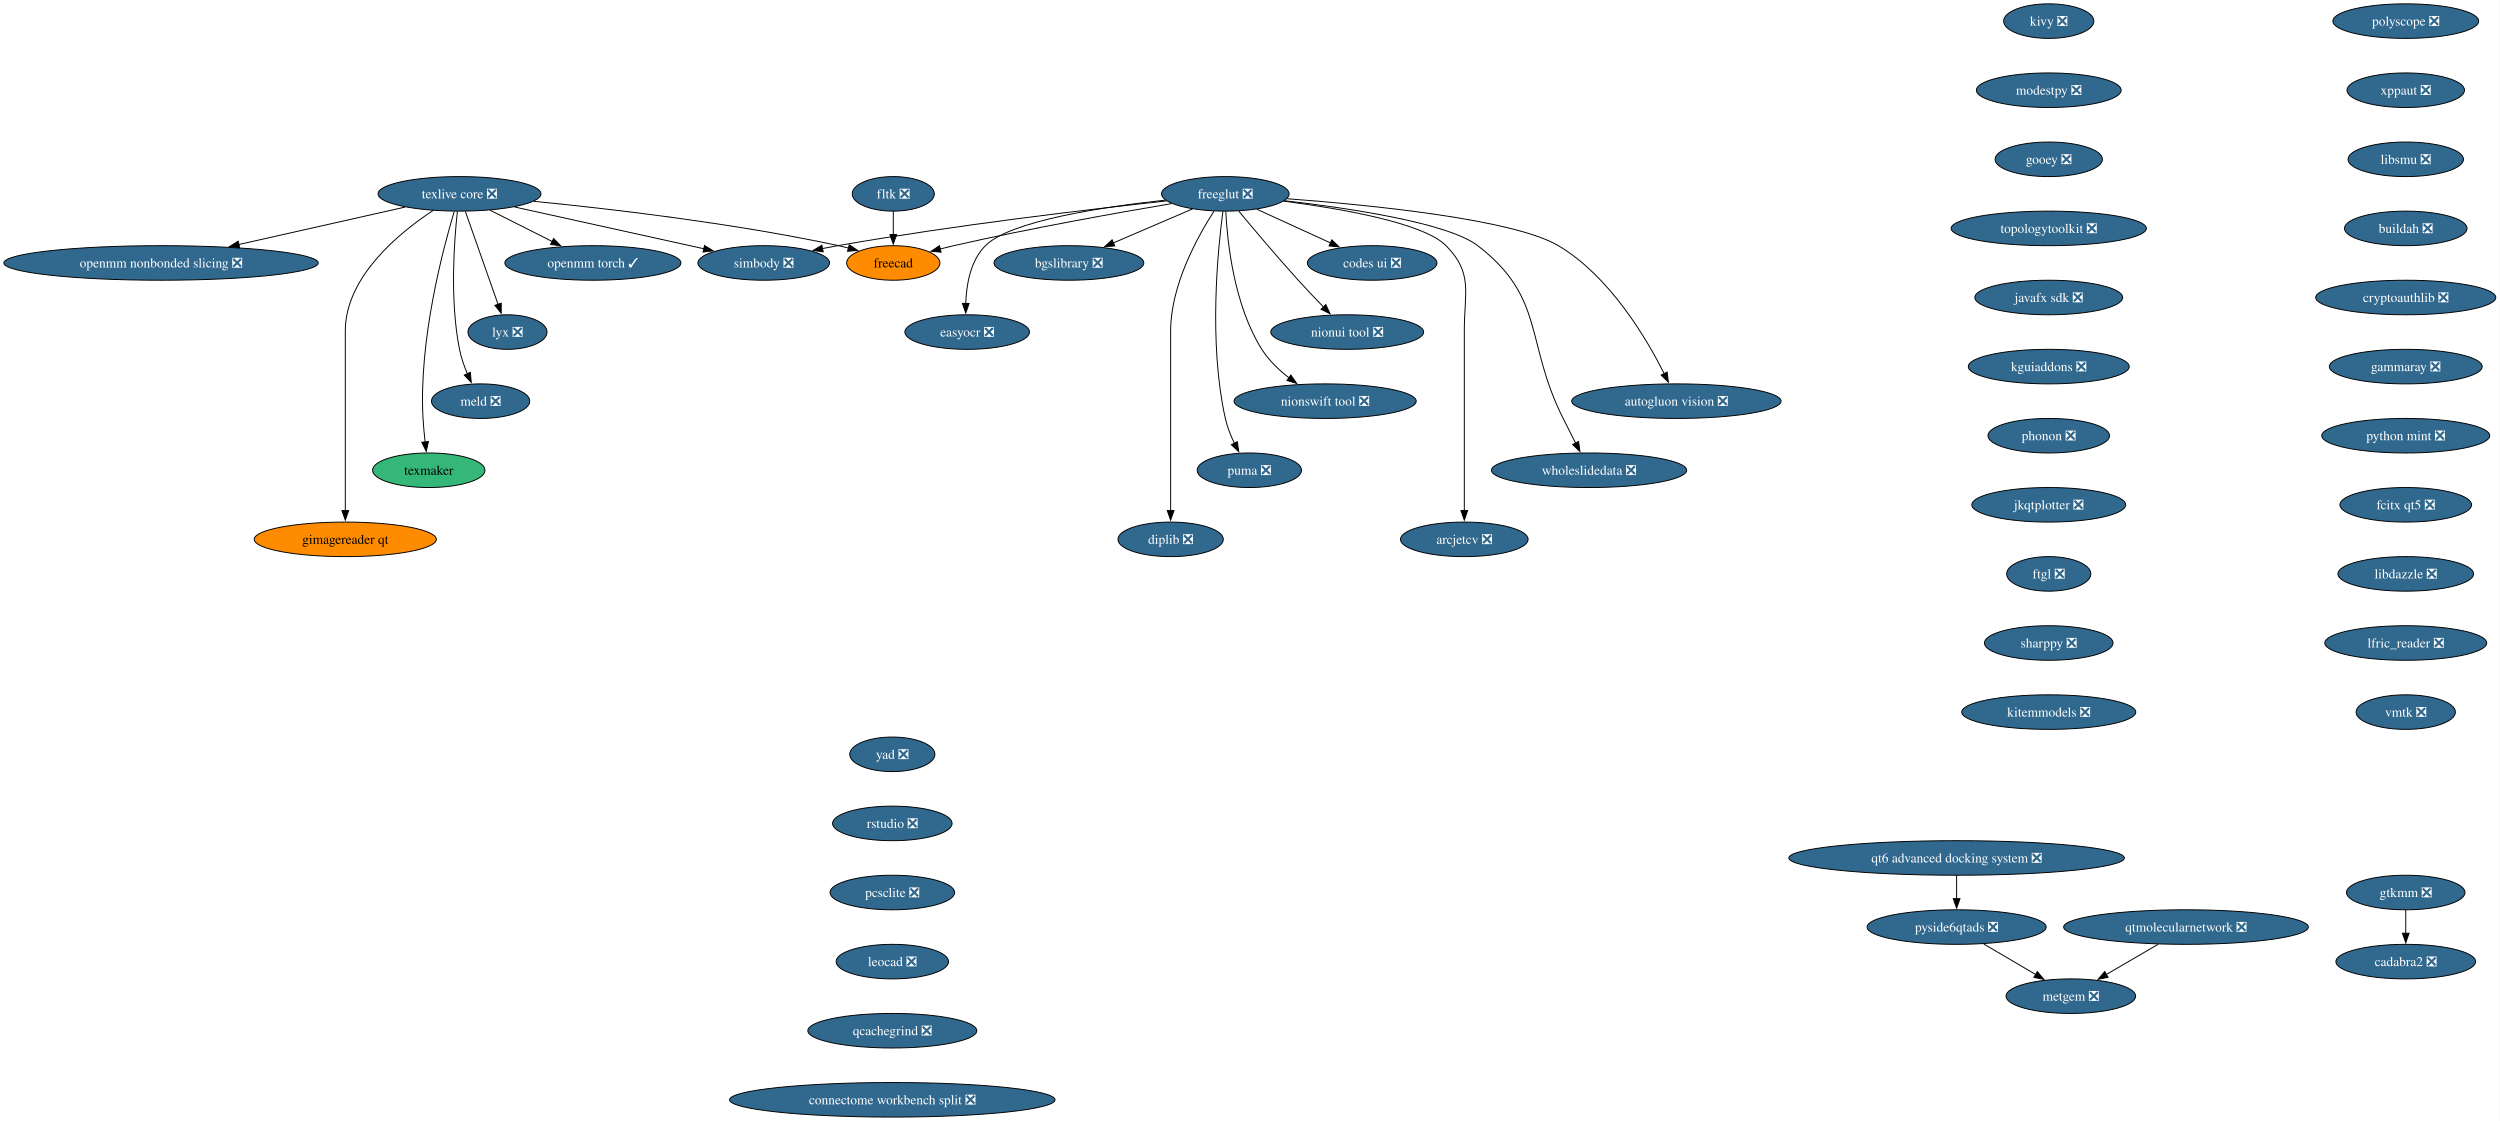
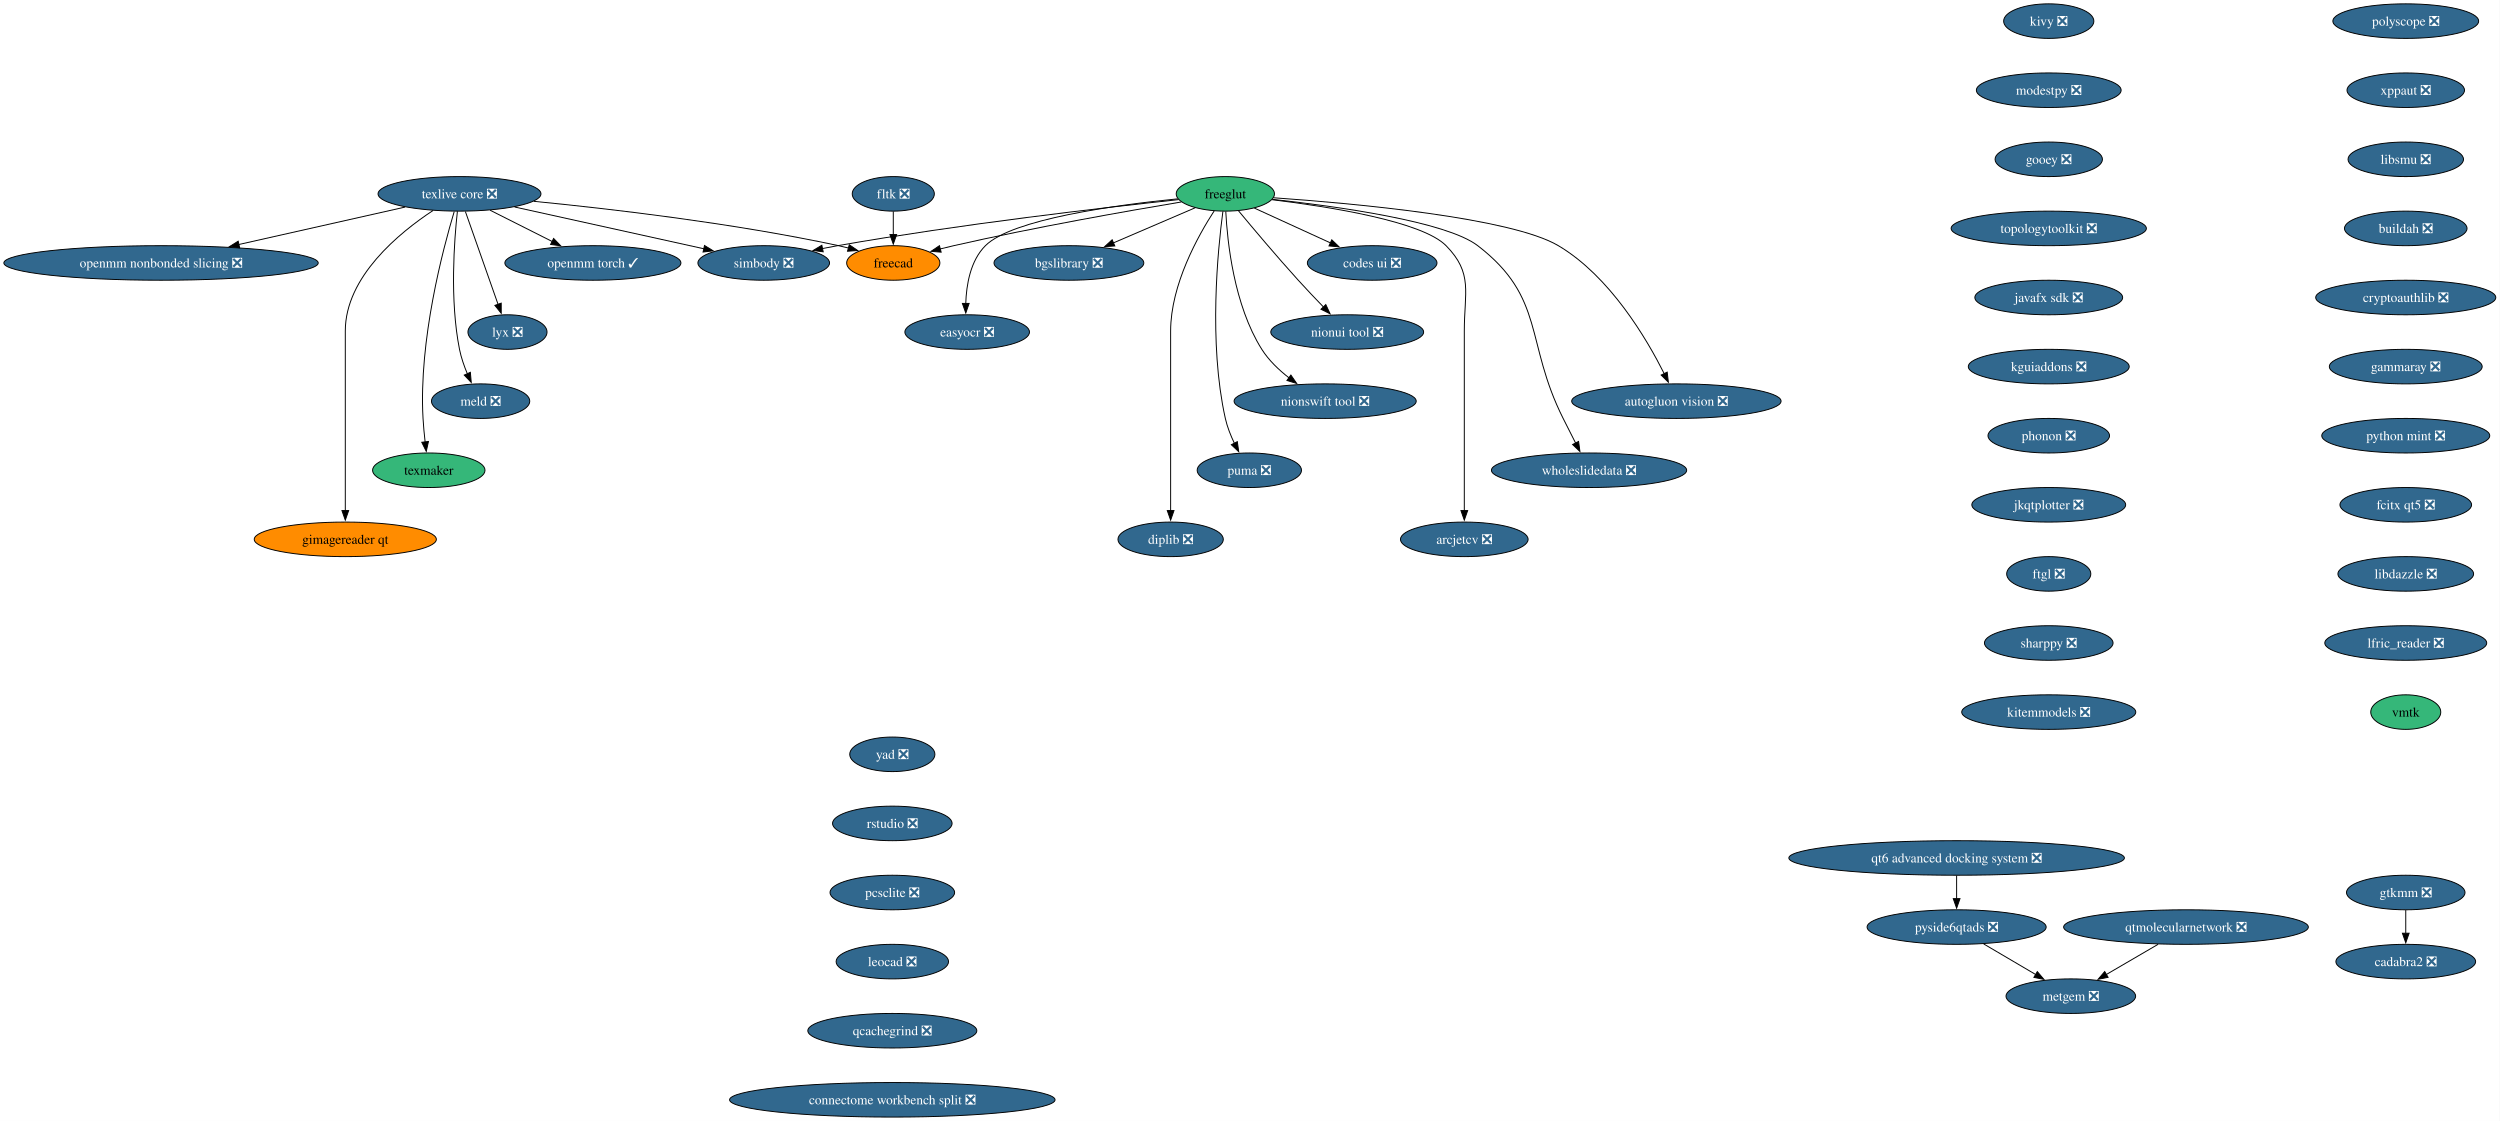
<svg xmlns="http://www.w3.org/2000/svg" xmlns:xlink="http://www.w3.org/1999/xlink" width="2605pt" height="1168pt" viewBox="0.00 0.00 2605.00 1168.00">
  <g id="graph0" class="graph" transform="scale(1 1) rotate(0) translate(4 1164)">
    <polygon fill="white" stroke="none" points="-4,4 -4,-1164 2600.62,-1164 2600.62,4 -4,4" />
    <g id="node1" class="node">
      <g id="a_node1">
        <a xlink:href="https://github.com/conda-forge/simbody-feedstock/pull/43" xlink:title="simbody ❎">
          <ellipse fill="#31688e" stroke="black" cx="791.8" cy="-890" rx="68.57" ry="18" />
          <text xml:space="preserve" text-anchor="middle" x="791.8" y="-885.33" font-family="Times,serif" font-size="14.00" fill="white">simbody ❎</text>
        </a>
      </g>
    </g>
    <g id="node2" class="node">
      <g id="a_node2">
        <a xlink:href="https://github.com/conda-forge/texlive-core-feedstock/pull/108" xlink:title="texlive core ❎">
          <ellipse fill="#31688e" stroke="black" cx="474.8" cy="-962" rx="84.88" ry="18" />
          <text xml:space="preserve" text-anchor="middle" x="474.8" y="-957.33" font-family="Times,serif" font-size="14.00" fill="white">texlive core ❎</text>
        </a>
      </g>
    </g>
    <g id="edge1" class="edge">
      <path fill="none" stroke="black" d="M532.2,-948.32C587.9,-936.02 672.19,-917.41 729.5,-904.76" />
      <polygon fill="black" stroke="black" points="730.09,-908.21 739.1,-902.64 728.58,-901.37 730.09,-908.21" />
    </g>
    <g id="node3" class="node">
      <g id="a_node3">
        <a xlink:href="https://github.com/conda-forge/freecad-feedstock" xlink:title="freecad">
          <ellipse fill="#ff8c00" stroke="black" cx="926.8" cy="-890" rx="48.58" ry="18" />
          <text xml:space="preserve" text-anchor="middle" x="926.8" y="-885.33" font-family="Times,serif" font-size="14.00">freecad</text>
        </a>
      </g>
    </g>
    <g id="edge2" class="edge">
      <path fill="none" stroke="black" d="M552.24,-954.22C632.33,-946.37 760.71,-931.43 869.8,-908 873.17,-907.28 876.64,-906.45 880.11,-905.56" />
      <polygon fill="black" stroke="black" points="880.95,-908.96 889.68,-902.96 879.11,-902.21 880.95,-908.96" />
    </g>
    <g id="node4" class="node">
      <g id="a_node4">
        <a xlink:href="https://github.com/conda-forge/openmm-torch-feedstock/pull/72" xlink:title="openmm torch ✓">
          <ellipse fill="#31688e" stroke="black" cx="613.8" cy="-890" rx="91.72" ry="18" />
          <text xml:space="preserve" text-anchor="middle" x="613.8" y="-885.33" font-family="Times,serif" font-size="14.00" fill="white">openmm torch ✓</text>
        </a>
      </g>
    </g>
    <g id="edge3" class="edge">
      <path fill="none" stroke="black" d="M506.69,-944.94C525.88,-935.27 550.56,-922.84 571.39,-912.35" />
      <polygon fill="black" stroke="black" points="572.87,-915.53 580.22,-907.91 569.72,-909.28 572.87,-915.53" />
    </g>
    <g id="node5" class="node">
      <g id="a_node5">
        <a xlink:href="https://github.com/conda-forge/lyx-feedstock/pull/13" xlink:title="lyx ❎">
          <ellipse fill="#31688e" stroke="black" cx="524.8" cy="-818" rx="41.21" ry="18" />
          <text xml:space="preserve" text-anchor="middle" x="524.8" y="-813.33" font-family="Times,serif" font-size="14.00" fill="white">lyx ❎</text>
        </a>
      </g>
    </g>
    <g id="edge4" class="edge">
      <path fill="none" stroke="black" d="M480.93,-943.59C489.45,-919.4 504.95,-875.36 515.06,-846.65" />
      <polygon fill="black" stroke="black" points="518.25,-848.13 518.27,-837.54 511.65,-845.81 518.25,-848.13" />
    </g>
    <g id="node6" class="node">
      <g id="a_node6">
        <a xlink:href="https://github.com/conda-forge/meld-feedstock/pull/29" xlink:title="meld ❎">
          <ellipse fill="#31688e" stroke="black" cx="496.8" cy="-746" rx="51.21" ry="18" />
          <text xml:space="preserve" text-anchor="middle" x="496.8" y="-741.33" font-family="Times,serif" font-size="14.00" fill="white">meld ❎</text>
        </a>
      </g>
    </g>
    <g id="edge5" class="edge">
      <path fill="none" stroke="black" d="M472.62,-943.86C469.34,-914.21 464.53,-851.54 474.8,-800 476.51,-791.4 479.65,-782.45 483.02,-774.41" />
      <polygon fill="black" stroke="black" points="486.12,-776.05 487.04,-765.5 479.74,-773.17 486.12,-776.05" />
    </g>
    <g id="node7" class="node">
      <g id="a_node7">
        <a xlink:href="https://github.com/conda-forge/texmaker-feedstock" xlink:title="texmaker">
          <ellipse fill="#35b779" stroke="black" cx="442.8" cy="-674" rx="58.57" ry="18" />
          <text xml:space="preserve" text-anchor="middle" x="442.8" y="-669.33" font-family="Times,serif" font-size="14.00">texmaker</text>
        </a>
      </g>
    </g>
    <g id="edge6" class="edge">
      <path fill="none" stroke="black" d="M469.3,-943.6C457.71,-905.06 432.2,-809.43 436.8,-728 437.25,-720.02 438.08,-711.39 438.98,-703.47" />
      <polygon fill="black" stroke="black" points="442.44,-704 440.18,-693.65 435.49,-703.15 442.44,-704" />
    </g>
    <g id="node8" class="node">
      <g id="a_node8">
        <a xlink:href="https://github.com/conda-forge/gimagereader-qt-feedstock" xlink:title="gimagereader qt">
          <ellipse fill="#ff8c00" stroke="black" cx="355.8" cy="-602" rx="94.88" ry="18" />
          <text xml:space="preserve" text-anchor="middle" x="355.8" y="-597.33" font-family="Times,serif" font-size="14.00">gimagereader qt</text>
        </a>
      </g>
    </g>
    <g id="edge7" class="edge">
      <path fill="none" stroke="black" d="M447.2,-944.65C412.04,-921.5 355.8,-875.61 355.8,-819 355.8,-819 355.8,-819 355.8,-745 355.8,-705.74 355.8,-660.38 355.8,-631.69" />
      <polygon fill="black" stroke="black" points="359.3,-632 355.8,-622 352.3,-632 359.3,-632" />
    </g>
    <g id="node9" class="node">
      <g id="a_node9">
        <a xlink:href="https://github.com/conda-forge/openmm-nonbonded-slicing-feedstock/pull/14" xlink:title="openmm nonbonded slicing ❎">
          <ellipse fill="#31688e" stroke="black" cx="163.8" cy="-890" rx="163.8" ry="18" />
          <text xml:space="preserve" text-anchor="middle" x="163.8" y="-885.33" font-family="Times,serif" font-size="14.00" fill="white">openmm nonbonded slicing ❎</text>
        </a>
      </g>
    </g>
    <g id="edge8" class="edge">
      <path fill="none" stroke="black" d="M418.12,-948.24C369.6,-937.32 299.17,-921.47 244.72,-909.21" />
      <polygon fill="black" stroke="black" points="245.71,-905.85 235.18,-907.07 244.17,-912.68 245.71,-905.85" />
    </g>
    <g id="node10" class="node">
      <g id="a_node10">
-         <a xlink:href="https://github.com/conda-forge/freeglut-feedstock/pull/42" xlink:title="freeglut ❎">
-           <ellipse fill="#31688e" stroke="black" cx="1272.8" cy="-962" rx="66.47" ry="18" />
-           <text xml:space="preserve" text-anchor="middle" x="1272.8" y="-957.33" font-family="Times,serif" font-size="14.00" fill="white">freeglut ❎</text>
+         <a xlink:href="https://github.com/conda-forge/freeglut-feedstock" xlink:title="freeglut">
+           <ellipse fill="#35b779" stroke="black" cx="1272.8" cy="-962" rx="51.21" ry="18" />
+           <text xml:space="preserve" text-anchor="middle" x="1272.8" y="-957.33" font-family="Times,serif" font-size="14.00">freeglut</text>
        </a>
      </g>
    </g>
    <g id="edge9" class="edge">
-       <path fill="none" stroke="black" d="M1211.63,-954.65C1132.28,-946.03 989.68,-929.23 868.8,-908 863.59,-907.09 858.21,-906.06 852.81,-904.98" />
+       <path fill="none" stroke="black" d="M1224.08,-955.99C1147.96,-947.86 996.3,-930.39 868.8,-908 863.59,-907.09 858.21,-906.06 852.81,-904.98" />
      <polygon fill="black" stroke="black" points="853.77,-901.6 843.27,-903 852.35,-908.46 853.77,-901.6" />
    </g>
    <g id="edge10" class="edge">
-       <path fill="none" stroke="black" d="M1216.95,-951.87C1159.68,-942.2 1068.14,-925.88 989.8,-908 985.2,-906.95 980.43,-905.79 975.67,-904.59" />
+       <path fill="none" stroke="black" d="M1226.99,-953.56C1170.83,-944.17 1072.89,-926.96 989.8,-908 985.2,-906.95 980.43,-905.79 975.67,-904.59" />
      <polygon fill="black" stroke="black" points="976.68,-901.24 966.12,-902.11 974.92,-908.01 976.68,-901.24" />
    </g>
    <g id="node11" class="node">
      <g id="a_node11">
        <a xlink:href="https://github.com/conda-forge/codes-ui-feedstock/pull/19" xlink:title="codes ui ❎">
          <ellipse fill="#31688e" stroke="black" cx="1425.8" cy="-890" rx="67.52" ry="18" />
          <text xml:space="preserve" text-anchor="middle" x="1425.8" y="-885.33" font-family="Times,serif" font-size="14.00" fill="white">codes ui ❎</text>
        </a>
      </g>
    </g>
    <g id="edge11" class="edge">
-       <path fill="none" stroke="black" d="M1305.62,-945.98C1328.03,-935.73 1357.96,-922.04 1382.35,-910.88" />
-       <polygon fill="black" stroke="black" points="1383.75,-914.09 1391.39,-906.74 1380.84,-907.72 1383.75,-914.09" />
+       <path fill="none" stroke="black" d="M1303.02,-947.17C1325.66,-936.82 1356.94,-922.5 1382.27,-910.91" />
+       <polygon fill="black" stroke="black" points="1383.7,-914.11 1391.34,-906.77 1380.79,-907.74 1383.7,-914.11" />
    </g>
    <g id="node12" class="node">
      <g id="a_node12">
        <a xlink:href="https://github.com/conda-forge/nionui-tool-feedstock/pull/62" xlink:title="nionui tool ❎">
          <ellipse fill="#31688e" stroke="black" cx="1399.8" cy="-818" rx="79.62" ry="18" />
          <text xml:space="preserve" text-anchor="middle" x="1399.8" y="-813.33" font-family="Times,serif" font-size="14.00" fill="white">nionui tool ❎</text>
        </a>
      </g>
    </g>
    <g id="edge12" class="edge">
-       <path fill="none" stroke="black" d="M1286.79,-944.01C1301.82,-925.91 1326.55,-896.54 1348.8,-872 1357.16,-862.78 1366.55,-852.89 1374.97,-844.19" />
+       <path fill="none" stroke="black" d="M1286.52,-944.34C1301.52,-926.27 1326.41,-896.69 1348.8,-872 1357.16,-862.78 1366.55,-852.89 1374.97,-844.19" />
      <polygon fill="black" stroke="black" points="1377.47,-846.63 1381.94,-837.03 1372.46,-841.75 1377.47,-846.63" />
    </g>
    <g id="node13" class="node">
      <g id="a_node13">
        <a xlink:href="https://github.com/conda-forge/nionswift-tool-feedstock/pull/37" xlink:title="nionswift tool ❎">
          <ellipse fill="#31688e" stroke="black" cx="1376.8" cy="-746" rx="94.88" ry="18" />
          <text xml:space="preserve" text-anchor="middle" x="1376.8" y="-741.33" font-family="Times,serif" font-size="14.00" fill="white">nionswift tool ❎</text>
        </a>
      </g>
    </g>
    <g id="edge13" class="edge">
      <path fill="none" stroke="black" d="M1273.26,-943.62C1274.85,-912.48 1281.67,-846.14 1310.8,-800 1318.02,-788.56 1328.57,-778.5 1339.14,-770.3" />
      <polygon fill="black" stroke="black" points="1341.1,-773.2 1347.12,-764.48 1336.98,-767.54 1341.1,-773.2" />
    </g>
    <g id="node14" class="node">
      <g id="a_node14">
        <a xlink:href="https://github.com/conda-forge/puma-feedstock/pull/29" xlink:title="puma ❎">
          <ellipse fill="#31688e" stroke="black" cx="1297.8" cy="-674" rx="54.36" ry="18" />
          <text xml:space="preserve" text-anchor="middle" x="1297.8" y="-669.33" font-family="Times,serif" font-size="14.00" fill="white">puma ❎</text>
        </a>
      </g>
    </g>
    <g id="edge14" class="edge">
      <path fill="none" stroke="black" d="M1270.26,-943.76C1265.06,-904.75 1255.11,-806.95 1272.8,-728 1274.78,-719.16 1278.4,-710.07 1282.29,-701.96" />
      <polygon fill="black" stroke="black" points="1285.27,-703.81 1286.74,-693.32 1279.05,-700.6 1285.27,-703.81" />
    </g>
    <g id="node15" class="node">
      <g id="a_node15">
        <a xlink:href="https://github.com/conda-forge/diplib-feedstock/pull/23" xlink:title="diplib ❎">
          <ellipse fill="#31688e" stroke="black" cx="1215.8" cy="-602" rx="54.89" ry="18" />
          <text xml:space="preserve" text-anchor="middle" x="1215.8" y="-597.33" font-family="Times,serif" font-size="14.00" fill="white">diplib ❎</text>
        </a>
      </g>
    </g>
    <g id="edge15" class="edge">
-       <path fill="none" stroke="black" d="M1260.99,-943.96C1244.29,-918.16 1215.8,-867.08 1215.8,-819 1215.8,-819 1215.8,-819 1215.8,-745 1215.8,-705.74 1215.8,-660.38 1215.8,-631.69" />
+       <path fill="none" stroke="black" d="M1261.26,-944.38C1244.61,-918.72 1215.8,-867.35 1215.8,-819 1215.8,-819 1215.8,-819 1215.8,-745 1215.8,-705.74 1215.8,-660.38 1215.8,-631.69" />
      <polygon fill="black" stroke="black" points="1219.3,-632 1215.8,-622 1212.3,-632 1219.3,-632" />
    </g>
    <g id="node16" class="node">
      <g id="a_node16">
        <a xlink:href="https://github.com/conda-forge/bgslibrary-feedstock/pull/16" xlink:title="bgslibrary ❎">
          <ellipse fill="#31688e" stroke="black" cx="1109.8" cy="-890" rx="78.04" ry="18" />
          <text xml:space="preserve" text-anchor="middle" x="1109.8" y="-885.33" font-family="Times,serif" font-size="14.00" fill="white">bgslibrary ❎</text>
        </a>
      </g>
    </g>
    <g id="edge16" class="edge">
-       <path fill="none" stroke="black" d="M1238.63,-946.33C1214.67,-936.04 1182.36,-922.16 1156.09,-910.88" />
-       <polygon fill="black" stroke="black" points="1157.58,-907.71 1147.01,-906.98 1154.81,-914.14 1157.58,-907.71" />
+       <path fill="none" stroke="black" d="M1241.37,-947.5C1217.19,-937.12 1183.42,-922.62 1156.15,-910.91" />
+       <polygon fill="black" stroke="black" points="1157.63,-907.73 1147.06,-907 1154.87,-914.16 1157.63,-907.73" />
    </g>
    <g id="node17" class="node">
      <g id="a_node17">
        <a xlink:href="https://github.com/conda-forge/easyocr-feedstock/pull/16" xlink:title="easyocr ❎">
          <ellipse fill="#31688e" stroke="black" cx="1003.8" cy="-818" rx="64.89" ry="18" />
          <text xml:space="preserve" text-anchor="middle" x="1003.8" y="-813.33" font-family="Times,serif" font-size="14.00" fill="white">easyocr ❎</text>
        </a>
      </g>
    </g>
    <g id="edge17" class="edge">
-       <path fill="none" stroke="black" d="M1210.3,-955.47C1145.07,-948.4 1048.7,-933.86 1022.8,-908 1007.15,-892.38 1002.93,-867.24 1002.32,-847.65" />
+       <path fill="none" stroke="black" d="M1223.18,-956.82C1158.53,-950.34 1050.46,-935.63 1022.8,-908 1007.15,-892.38 1002.93,-867.24 1002.32,-847.65" />
      <polygon fill="black" stroke="black" points="1005.82,-847.83 1002.34,-837.83 998.82,-847.82 1005.82,-847.83" />
    </g>
    <g id="node18" class="node">
      <g id="a_node18">
        <a xlink:href="https://github.com/conda-forge/autogluon.vision-feedstock/pull/15" xlink:title="autogluon vision ❎">
          <ellipse fill="#31688e" stroke="black" cx="1742.8" cy="-746" rx="109.08" ry="18" />
          <text xml:space="preserve" text-anchor="middle" x="1742.8" y="-741.33" font-family="Times,serif" font-size="14.00" fill="white">autogluon vision ❎</text>
        </a>
      </g>
    </g>
    <g id="edge18" class="edge">
-       <path fill="none" stroke="black" d="M1337.18,-956.91C1424.02,-950.43 1573.2,-935.61 1619.8,-908 1673.36,-876.25 1711.66,-811.43 1730.2,-774.45" />
+       <path fill="none" stroke="black" d="M1323.14,-957.93C1406.91,-952.06 1570.58,-937.17 1619.8,-908 1673.36,-876.25 1711.66,-811.43 1730.2,-774.45" />
      <polygon fill="black" stroke="black" points="1733.21,-776.26 1734.44,-765.73 1726.91,-773.19 1733.21,-776.26" />
    </g>
    <g id="node19" class="node">
      <g id="a_node19">
        <a xlink:href="https://github.com/conda-forge/wholeslidedata-feedstock/pull/4" xlink:title="wholeslidedata ❎">
          <ellipse fill="#31688e" stroke="black" cx="1651.8" cy="-674" rx="101.71" ry="18" />
          <text xml:space="preserve" text-anchor="middle" x="1651.8" y="-669.33" font-family="Times,serif" font-size="14.00" fill="white">wholeslidedata ❎</text>
        </a>
      </g>
    </g>
    <g id="edge19" class="edge">
-       <path fill="none" stroke="black" d="M1334.57,-954.86C1402.13,-947.08 1504.91,-931.73 1535.8,-908 1606.56,-853.62 1584.76,-807.76 1624.8,-728 1628.98,-719.66 1633.58,-710.6 1637.77,-702.37" />
+       <path fill="none" stroke="black" d="M1321.73,-956.3C1388.3,-949.06 1502.88,-933.3 1535.8,-908 1606.56,-853.62 1584.76,-807.76 1624.8,-728 1628.98,-719.66 1633.58,-710.6 1637.77,-702.37" />
      <polygon fill="black" stroke="black" points="1640.87,-704.01 1642.3,-693.51 1634.64,-700.82 1640.87,-704.01" />
    </g>
    <g id="node20" class="node">
      <g id="a_node20">
        <a xlink:href="https://github.com/conda-forge/arcjetcv-feedstock/pull/15" xlink:title="arcjetcv ❎">
          <ellipse fill="#31688e" stroke="black" cx="1521.8" cy="-602" rx="66.47" ry="18" />
          <text xml:space="preserve" text-anchor="middle" x="1521.8" y="-597.33" font-family="Times,serif" font-size="14.00" fill="white">arcjetcv ❎</text>
        </a>
      </g>
    </g>
    <g id="edge20" class="edge">
-       <path fill="none" stroke="black" d="M1333.64,-954.38C1393.6,-946.6 1479.52,-931.66 1502.8,-908 1531.16,-879.17 1521.8,-859.45 1521.8,-819 1521.8,-819 1521.8,-819 1521.8,-745 1521.8,-705.74 1521.8,-660.38 1521.8,-631.69" />
+       <path fill="none" stroke="black" d="M1321.55,-955.9C1381.36,-948.63 1477.9,-933.3 1502.8,-908 1531.16,-879.17 1521.8,-859.45 1521.8,-819 1521.8,-819 1521.8,-819 1521.8,-745 1521.8,-705.74 1521.8,-660.38 1521.8,-631.69" />
      <polygon fill="black" stroke="black" points="1525.3,-632 1521.8,-622 1518.3,-632 1525.3,-632" />
    </g>
    <g id="node21" class="node">
      <g id="a_node21">
        <a xlink:href="https://github.com/conda-forge/kivy-feedstock/pull/80" xlink:title="kivy ❎">
          <ellipse fill="#31688e" stroke="black" cx="2130.8" cy="-1142" rx="47" ry="18" />
          <text xml:space="preserve" text-anchor="middle" x="2130.8" y="-1137.33" font-family="Times,serif" font-size="14.00" fill="white">kivy ❎</text>
        </a>
      </g>
    </g>
    <g id="node22" class="node">
      <g id="a_node22">
        <a xlink:href="https://github.com/conda-forge/modestpy-feedstock/pull/5" xlink:title="modestpy ❎">
          <ellipse fill="#31688e" stroke="black" cx="2130.8" cy="-1070" rx="75.41" ry="18" />
          <text xml:space="preserve" text-anchor="middle" x="2130.8" y="-1065.33" font-family="Times,serif" font-size="14.00" fill="white">modestpy ❎</text>
        </a>
      </g>
    </g>
    <g id="node23" class="node">
      <g id="a_node23">
        <a xlink:href="https://github.com/conda-forge/gooey-feedstock/pull/26" xlink:title="gooey ❎">
          <ellipse fill="#31688e" stroke="black" cx="2130.8" cy="-998" rx="55.94" ry="18" />
          <text xml:space="preserve" text-anchor="middle" x="2130.8" y="-993.33" font-family="Times,serif" font-size="14.00" fill="white">gooey ❎</text>
        </a>
      </g>
    </g>
    <g id="node25" class="node">
      <g id="a_node25">
        <a xlink:href="https://github.com/conda-forge/topologytoolkit-feedstock/pull/98" xlink:title="topologytoolkit ❎">
          <ellipse fill="#31688e" stroke="black" cx="2130.8" cy="-926" rx="101.71" ry="18" />
          <text xml:space="preserve" text-anchor="middle" x="2130.8" y="-921.33" font-family="Times,serif" font-size="14.00" fill="white">topologytoolkit ❎</text>
        </a>
      </g>
    </g>
    <g id="node24" class="node">
      <g id="a_node24">
        <a xlink:href="https://github.com/conda-forge/fltk-feedstock/pull/31" xlink:title="fltk ❎">
          <ellipse fill="#31688e" stroke="black" cx="926.8" cy="-962" rx="42.79" ry="18" />
          <text xml:space="preserve" text-anchor="middle" x="926.8" y="-957.33" font-family="Times,serif" font-size="14.00" fill="white">fltk ❎</text>
        </a>
      </g>
    </g>
    <g id="edge23" class="edge">
      <path fill="none" stroke="black" d="M926.8,-943.7C926.8,-936.41 926.8,-927.73 926.8,-919.54" />
      <polygon fill="black" stroke="black" points="930.3,-919.62 926.8,-909.62 923.3,-919.62 930.3,-919.62" />
    </g>
    <g id="node26" class="node">
      <g id="a_node26">
        <a xlink:href="https://github.com/conda-forge/javafx-sdk-feedstock/pull/8" xlink:title="javafx sdk ❎">
          <ellipse fill="#31688e" stroke="black" cx="2130.8" cy="-854" rx="76.99" ry="18" />
          <text xml:space="preserve" text-anchor="middle" x="2130.8" y="-849.33" font-family="Times,serif" font-size="14.00" fill="white">javafx sdk ❎</text>
        </a>
      </g>
    </g>
    <g id="node27" class="node">
      <g id="a_node27">
        <a xlink:href="https://github.com/conda-forge/kguiaddons-feedstock/pull/20" xlink:title="kguiaddons ❎">
          <ellipse fill="#31688e" stroke="black" cx="2130.8" cy="-782" rx="83.83" ry="18" />
          <text xml:space="preserve" text-anchor="middle" x="2130.8" y="-777.33" font-family="Times,serif" font-size="14.00" fill="white">kguiaddons ❎</text>
        </a>
      </g>
    </g>
    <g id="node28" class="node">
      <g id="a_node28">
        <a xlink:href="https://github.com/conda-forge/phonon-feedstock/pull/9" xlink:title="phonon ❎">
          <ellipse fill="#31688e" stroke="black" cx="2130.8" cy="-710" rx="63.31" ry="18" />
          <text xml:space="preserve" text-anchor="middle" x="2130.8" y="-705.33" font-family="Times,serif" font-size="14.00" fill="white">phonon ❎</text>
        </a>
      </g>
    </g>
    <g id="node29" class="node">
      <g id="a_node29">
        <a xlink:href="https://github.com/conda-forge/jkqtplotter-feedstock/pull/6" xlink:title="jkqtplotter ❎">
          <ellipse fill="#31688e" stroke="black" cx="2130.8" cy="-638" rx="80.14" ry="18" />
          <text xml:space="preserve" text-anchor="middle" x="2130.8" y="-633.33" font-family="Times,serif" font-size="14.00" fill="white">jkqtplotter ❎</text>
        </a>
      </g>
    </g>
    <g id="node30" class="node">
      <g id="a_node30">
        <a xlink:href="https://github.com/conda-forge/ftgl-feedstock/pull/5" xlink:title="ftgl ❎">
          <ellipse fill="#31688e" stroke="black" cx="2130.8" cy="-566" rx="43.84" ry="18" />
          <text xml:space="preserve" text-anchor="middle" x="2130.8" y="-561.33" font-family="Times,serif" font-size="14.00" fill="white">ftgl ❎</text>
        </a>
      </g>
    </g>
    <g id="node31" class="node">
      <g id="a_node31">
        <a xlink:href="https://github.com/conda-forge/sharppy-feedstock/pull/17" xlink:title="sharppy ❎">
          <ellipse fill="#31688e" stroke="black" cx="2130.8" cy="-494" rx="66.99" ry="18" />
          <text xml:space="preserve" text-anchor="middle" x="2130.8" y="-489.32" font-family="Times,serif" font-size="14.00" fill="white">sharppy ❎</text>
        </a>
      </g>
    </g>
    <g id="node32" class="node">
      <g id="a_node32">
        <a xlink:href="https://github.com/conda-forge/kitemmodels-feedstock/pull/34" xlink:title="kitemmodels ❎">
          <ellipse fill="#31688e" stroke="black" cx="2130.8" cy="-422" rx="90.67" ry="18" />
          <text xml:space="preserve" text-anchor="middle" x="2130.8" y="-417.32" font-family="Times,serif" font-size="14.00" fill="white">kitemmodels ❎</text>
        </a>
      </g>
    </g>
    <g id="node33" class="node">
      <g id="a_node33">
        <a xlink:href="https://github.com/conda-forge/gtkmm-feedstock/pull/19" xlink:title="gtkmm ❎">
          <ellipse fill="#31688e" stroke="black" cx="2502.8" cy="-234" rx="61.73" ry="18" />
          <text xml:space="preserve" text-anchor="middle" x="2502.8" y="-229.32" font-family="Times,serif" font-size="14.00" fill="white">gtkmm ❎</text>
        </a>
      </g>
    </g>
    <g id="node34" class="node">
      <g id="a_node34">
        <a xlink:href="https://github.com/conda-forge/cadabra2-feedstock/pull/45" xlink:title="cadabra2 ❎">
          <ellipse fill="#31688e" stroke="black" cx="2502.8" cy="-162" rx="72.78" ry="18" />
          <text xml:space="preserve" text-anchor="middle" x="2502.8" y="-157.32" font-family="Times,serif" font-size="14.00" fill="white">cadabra2 ❎</text>
        </a>
      </g>
    </g>
    <g id="edge32" class="edge">
      <path fill="none" stroke="black" d="M2502.8,-215.7C2502.8,-208.41 2502.8,-199.73 2502.8,-191.54" />
      <polygon fill="black" stroke="black" points="2506.3,-191.62 2502.8,-181.62 2499.3,-191.62 2506.3,-191.62" />
    </g>
    <g id="node35" class="node">
      <g id="a_node35">
        <a xlink:href="https://github.com/conda-forge/polyscope-feedstock/pull/44" xlink:title="polyscope ❎">
          <ellipse fill="#31688e" stroke="black" cx="2502.8" cy="-1142" rx="75.94" ry="18" />
          <text xml:space="preserve" text-anchor="middle" x="2502.8" y="-1137.33" font-family="Times,serif" font-size="14.00" fill="white">polyscope ❎</text>
        </a>
      </g>
    </g>
    <g id="node36" class="node">
      <g id="a_node36">
        <a xlink:href="https://github.com/conda-forge/xppaut-feedstock/pull/1" xlink:title="xppaut ❎">
          <ellipse fill="#31688e" stroke="black" cx="2502.8" cy="-1070" rx="61.2" ry="18" />
          <text xml:space="preserve" text-anchor="middle" x="2502.8" y="-1065.33" font-family="Times,serif" font-size="14.00" fill="white">xppaut ❎</text>
        </a>
      </g>
    </g>
    <g id="node37" class="node">
      <g id="a_node37">
        <a xlink:href="https://github.com/conda-forge/libsmu-feedstock/pull/19" xlink:title="libsmu ❎">
          <ellipse fill="#31688e" stroke="black" cx="2502.8" cy="-998" rx="60.15" ry="18" />
          <text xml:space="preserve" text-anchor="middle" x="2502.8" y="-993.33" font-family="Times,serif" font-size="14.00" fill="white">libsmu ❎</text>
        </a>
      </g>
    </g>
    <g id="node38" class="node">
      <g id="a_node38">
        <a xlink:href="https://github.com/conda-forge/buildah-feedstock/pull/29" xlink:title="buildah ❎">
          <ellipse fill="#31688e" stroke="black" cx="2502.8" cy="-926" rx="63.84" ry="18" />
          <text xml:space="preserve" text-anchor="middle" x="2502.8" y="-921.33" font-family="Times,serif" font-size="14.00" fill="white">buildah ❎</text>
        </a>
      </g>
    </g>
    <g id="node39" class="node">
      <g id="a_node39">
        <a xlink:href="https://github.com/conda-forge/cryptoauthlib-feedstock/pull/30" xlink:title="cryptoauthlib ❎">
          <ellipse fill="#31688e" stroke="black" cx="2502.8" cy="-854" rx="93.82" ry="18" />
          <text xml:space="preserve" text-anchor="middle" x="2502.8" y="-849.33" font-family="Times,serif" font-size="14.00" fill="white">cryptoauthlib ❎</text>
        </a>
      </g>
    </g>
    <g id="node40" class="node">
      <g id="a_node40">
        <a xlink:href="https://github.com/conda-forge/gammaray-feedstock/pull/7" xlink:title="gammaray ❎">
          <ellipse fill="#31688e" stroke="black" cx="2502.8" cy="-782" rx="79.62" ry="18" />
          <text xml:space="preserve" text-anchor="middle" x="2502.8" y="-777.33" font-family="Times,serif" font-size="14.00" fill="white">gammaray ❎</text>
        </a>
      </g>
    </g>
    <g id="node41" class="node">
      <g id="a_node41">
        <a xlink:href="https://github.com/conda-forge/python-mint-feedstock/pull/82" xlink:title="python mint ❎">
          <ellipse fill="#31688e" stroke="black" cx="2502.8" cy="-710" rx="87.51" ry="18" />
          <text xml:space="preserve" text-anchor="middle" x="2502.8" y="-705.33" font-family="Times,serif" font-size="14.00" fill="white">python mint ❎</text>
        </a>
      </g>
    </g>
    <g id="node42" class="node">
      <g id="a_node42">
        <a xlink:href="https://github.com/conda-forge/fcitx-qt5-feedstock/pull/9" xlink:title="fcitx qt5 ❎">
          <ellipse fill="#31688e" stroke="black" cx="2502.8" cy="-638" rx="68.57" ry="18" />
          <text xml:space="preserve" text-anchor="middle" x="2502.8" y="-633.33" font-family="Times,serif" font-size="14.00" fill="white">fcitx qt5 ❎</text>
        </a>
      </g>
    </g>
    <g id="node43" class="node">
      <g id="a_node43">
        <a xlink:href="https://github.com/conda-forge/libdazzle-feedstock/pull/6" xlink:title="libdazzle ❎">
          <ellipse fill="#31688e" stroke="black" cx="2502.8" cy="-566" rx="70.68" ry="18" />
          <text xml:space="preserve" text-anchor="middle" x="2502.8" y="-561.33" font-family="Times,serif" font-size="14.00" fill="white">libdazzle ❎</text>
        </a>
      </g>
    </g>
    <g id="node44" class="node">
      <g id="a_node44">
        <a xlink:href="https://github.com/conda-forge/lfric_reader-feedstock/pull/25" xlink:title="lfric_reader ❎">
          <ellipse fill="#31688e" stroke="black" cx="2502.8" cy="-494" rx="84.35" ry="18" />
          <text xml:space="preserve" text-anchor="middle" x="2502.8" y="-489.32" font-family="Times,serif" font-size="14.00" fill="white">lfric_reader ❎</text>
        </a>
      </g>
    </g>
    <g id="node45" class="node">
      <g id="a_node45">
-         <a xlink:href="https://github.com/conda-forge/vmtk-feedstock/pull/38" xlink:title="vmtk ❎">
-           <ellipse fill="#31688e" stroke="black" cx="2502.8" cy="-422" rx="51.74" ry="18" />
-           <text xml:space="preserve" text-anchor="middle" x="2502.8" y="-417.32" font-family="Times,serif" font-size="14.00" fill="white">vmtk ❎</text>
+         <a xlink:href="https://github.com/conda-forge/vmtk-feedstock" xlink:title="vmtk">
+           <ellipse fill="#35b779" stroke="black" cx="2502.8" cy="-422" rx="36.48" ry="18" />
+           <text xml:space="preserve" text-anchor="middle" x="2502.8" y="-417.32" font-family="Times,serif" font-size="14.00">vmtk</text>
        </a>
      </g>
    </g>
    <g id="node46" class="node">
      <g id="a_node46">
        <a xlink:href="https://github.com/conda-forge/yad-feedstock/pull/12" xlink:title="yad ❎">
          <ellipse fill="#31688e" stroke="black" cx="925.8" cy="-378" rx="44.37" ry="18" />
          <text xml:space="preserve" text-anchor="middle" x="925.8" y="-373.32" font-family="Times,serif" font-size="14.00" fill="white">yad ❎</text>
        </a>
      </g>
    </g>
    <g id="node47" class="node">
      <g id="a_node47">
        <a xlink:href="https://github.com/conda-forge/rstudio-feedstock/pull/47" xlink:title="rstudio ❎">
          <ellipse fill="#31688e" stroke="black" cx="925.8" cy="-306" rx="62.26" ry="18" />
          <text xml:space="preserve" text-anchor="middle" x="925.8" y="-301.32" font-family="Times,serif" font-size="14.00" fill="white">rstudio ❎</text>
        </a>
      </g>
    </g>
    <g id="node48" class="node">
      <g id="a_node48">
        <a xlink:href="https://github.com/conda-forge/pcsclite-feedstock/pull/10" xlink:title="pcsclite ❎">
          <ellipse fill="#31688e" stroke="black" cx="925.8" cy="-234" rx="64.89" ry="18" />
          <text xml:space="preserve" text-anchor="middle" x="925.8" y="-229.32" font-family="Times,serif" font-size="14.00" fill="white">pcsclite ❎</text>
        </a>
      </g>
    </g>
    <g id="node51" class="node">
      <g id="a_node51">
        <a xlink:href="https://github.com/conda-forge/leocad-feedstock/pull/8" xlink:title="leocad ❎">
          <ellipse fill="#31688e" stroke="black" cx="925.8" cy="-162" rx="58.57" ry="18" />
          <text xml:space="preserve" text-anchor="middle" x="925.8" y="-157.32" font-family="Times,serif" font-size="14.00" fill="white">leocad ❎</text>
        </a>
      </g>
    </g>
    <g id="node49" class="node">
      <g id="a_node49">
        <a xlink:href="https://github.com/conda-forge/qtmolecularnetwork-feedstock/pull/29" xlink:title="qtmolecularnetwork ❎">
          <ellipse fill="#31688e" stroke="black" cx="2273.8" cy="-198" rx="127.49" ry="18" />
          <text xml:space="preserve" text-anchor="middle" x="2273.8" y="-193.32" font-family="Times,serif" font-size="14.00" fill="white">qtmolecularnetwork ❎</text>
        </a>
      </g>
    </g>
    <g id="node50" class="node">
      <g id="a_node50">
        <a xlink:href="https://github.com/conda-forge/metgem-feedstock/pull/6" xlink:title="metgem ❎">
          <ellipse fill="#31688e" stroke="black" cx="2153.8" cy="-126" rx="67.52" ry="18" />
          <text xml:space="preserve" text-anchor="middle" x="2153.8" y="-121.33" font-family="Times,serif" font-size="14.00" fill="white">metgem ❎</text>
        </a>
      </g>
    </g>
    <g id="edge45" class="edge">
      <path fill="none" stroke="black" d="M2244.75,-180.05C2228.51,-170.58 2208.11,-158.68 2190.75,-148.56" />
      <polygon fill="black" stroke="black" points="2192.64,-145.61 2182.24,-143.59 2189.11,-151.65 2192.64,-145.61" />
    </g>
    <g id="node52" class="node">
      <g id="a_node52">
        <a xlink:href="https://github.com/conda-forge/qcachegrind-feedstock/pull/8" xlink:title="qcachegrind ❎">
          <ellipse fill="#31688e" stroke="black" cx="925.8" cy="-90" rx="88.04" ry="18" />
          <text xml:space="preserve" text-anchor="middle" x="925.8" y="-85.33" font-family="Times,serif" font-size="14.00" fill="white">qcachegrind ❎</text>
        </a>
      </g>
    </g>
    <g id="node55" class="node">
      <g id="a_node55">
        <a xlink:href="https://github.com/conda-forge/connectome-workbench-split-feedstock/pull/15" xlink:title="connectome workbench split ❎">
          <ellipse fill="#31688e" stroke="black" cx="925.8" cy="-18" rx="169.58" ry="18" />
          <text xml:space="preserve" text-anchor="middle" x="925.8" y="-13.32" font-family="Times,serif" font-size="14.00" fill="white">connectome workbench split ❎</text>
        </a>
      </g>
    </g>
    <g id="node53" class="node">
      <g id="a_node53">
        <a xlink:href="https://github.com/conda-forge/qt6-advanced-docking-system-feedstock/pull/26" xlink:title="qt6 advanced docking system ❎">
          <ellipse fill="#31688e" stroke="black" cx="2034.8" cy="-270" rx="174.84" ry="18" />
          <text xml:space="preserve" text-anchor="middle" x="2034.8" y="-265.32" font-family="Times,serif" font-size="14.00" fill="white">qt6 advanced docking system ❎</text>
        </a>
      </g>
    </g>
    <g id="node54" class="node">
      <g id="a_node54">
        <a xlink:href="https://github.com/conda-forge/pyside6qtads-feedstock/pull/43" xlink:title="pyside6qtads ❎">
          <ellipse fill="#31688e" stroke="black" cx="2034.8" cy="-198" rx="93.3" ry="18" />
          <text xml:space="preserve" text-anchor="middle" x="2034.8" y="-193.32" font-family="Times,serif" font-size="14.00" fill="white">pyside6qtads ❎</text>
        </a>
      </g>
    </g>
    <g id="edge48" class="edge">
      <path fill="none" stroke="black" d="M2034.8,-251.7C2034.8,-244.41 2034.8,-235.73 2034.8,-227.54" />
      <polygon fill="black" stroke="black" points="2038.3,-227.62 2034.8,-217.62 2031.3,-227.62 2038.3,-227.62" />
    </g>
    <g id="edge49" class="edge">
      <path fill="none" stroke="black" d="M2063,-180.41C2079.2,-170.88 2099.73,-158.8 2117.17,-148.55" />
      <polygon fill="black" stroke="black" points="2118.87,-151.6 2125.72,-143.52 2115.32,-145.57 2118.87,-151.6" />
    </g>
  </g>
</svg>
